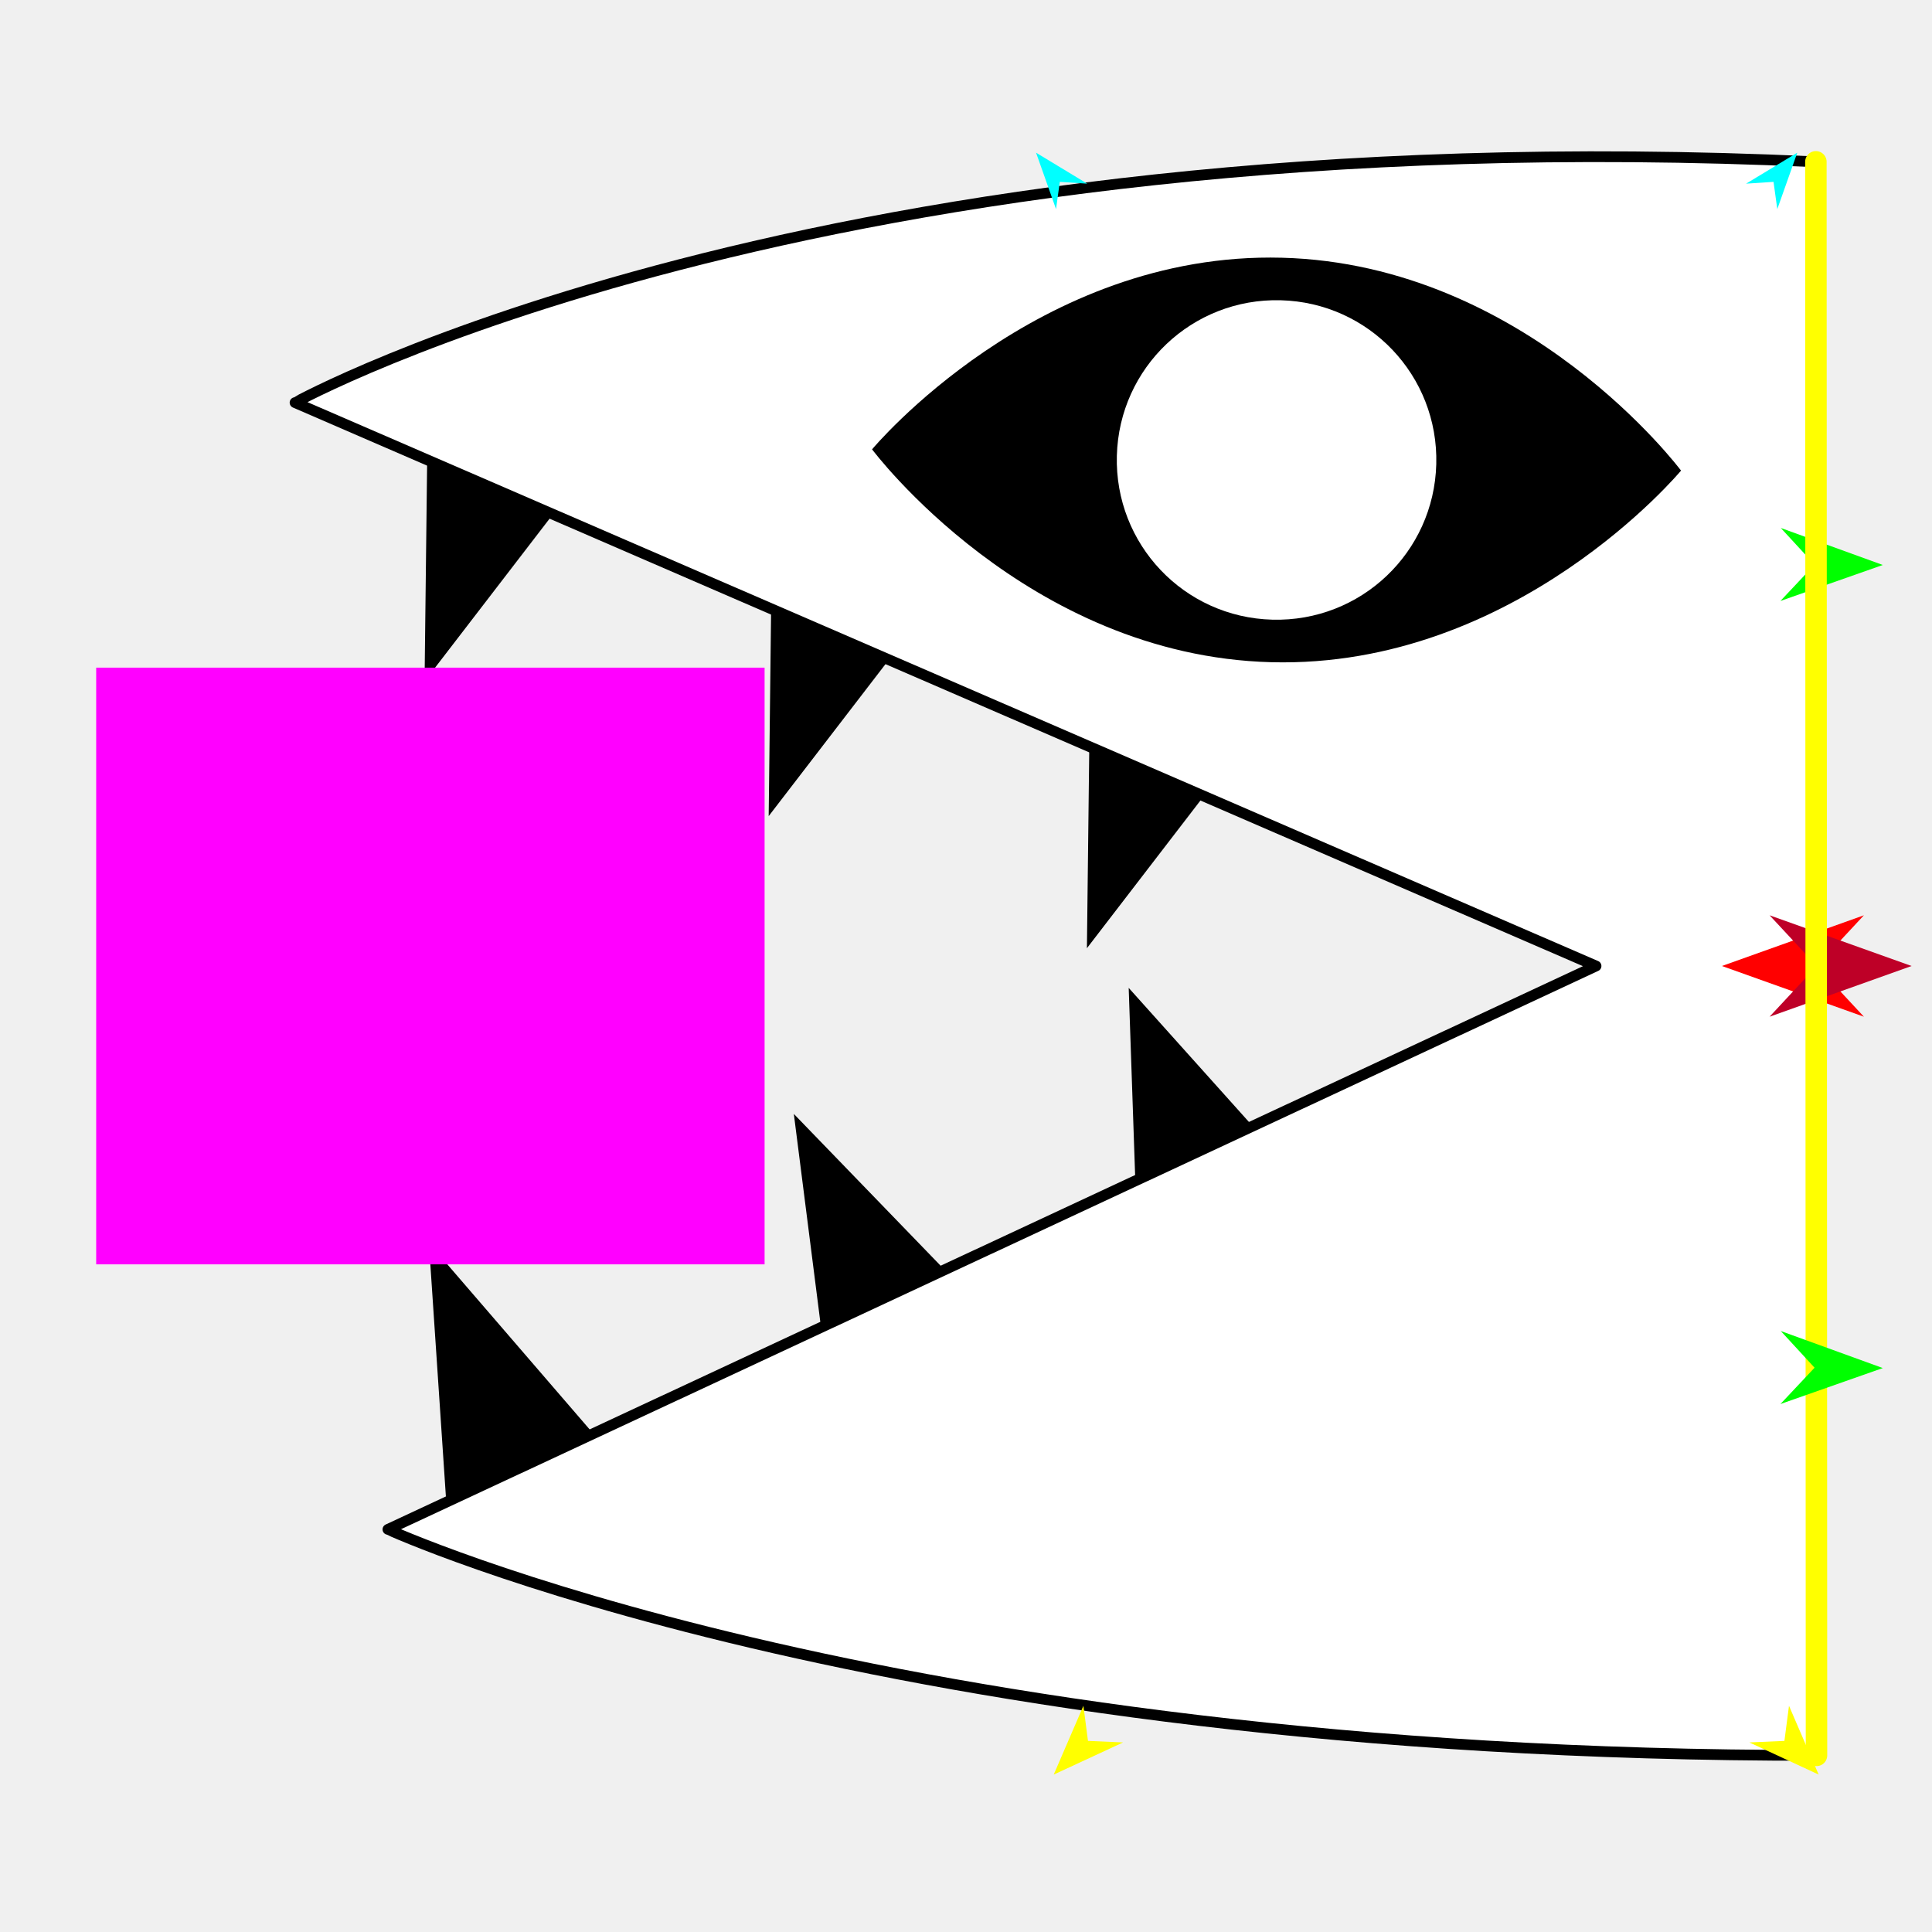
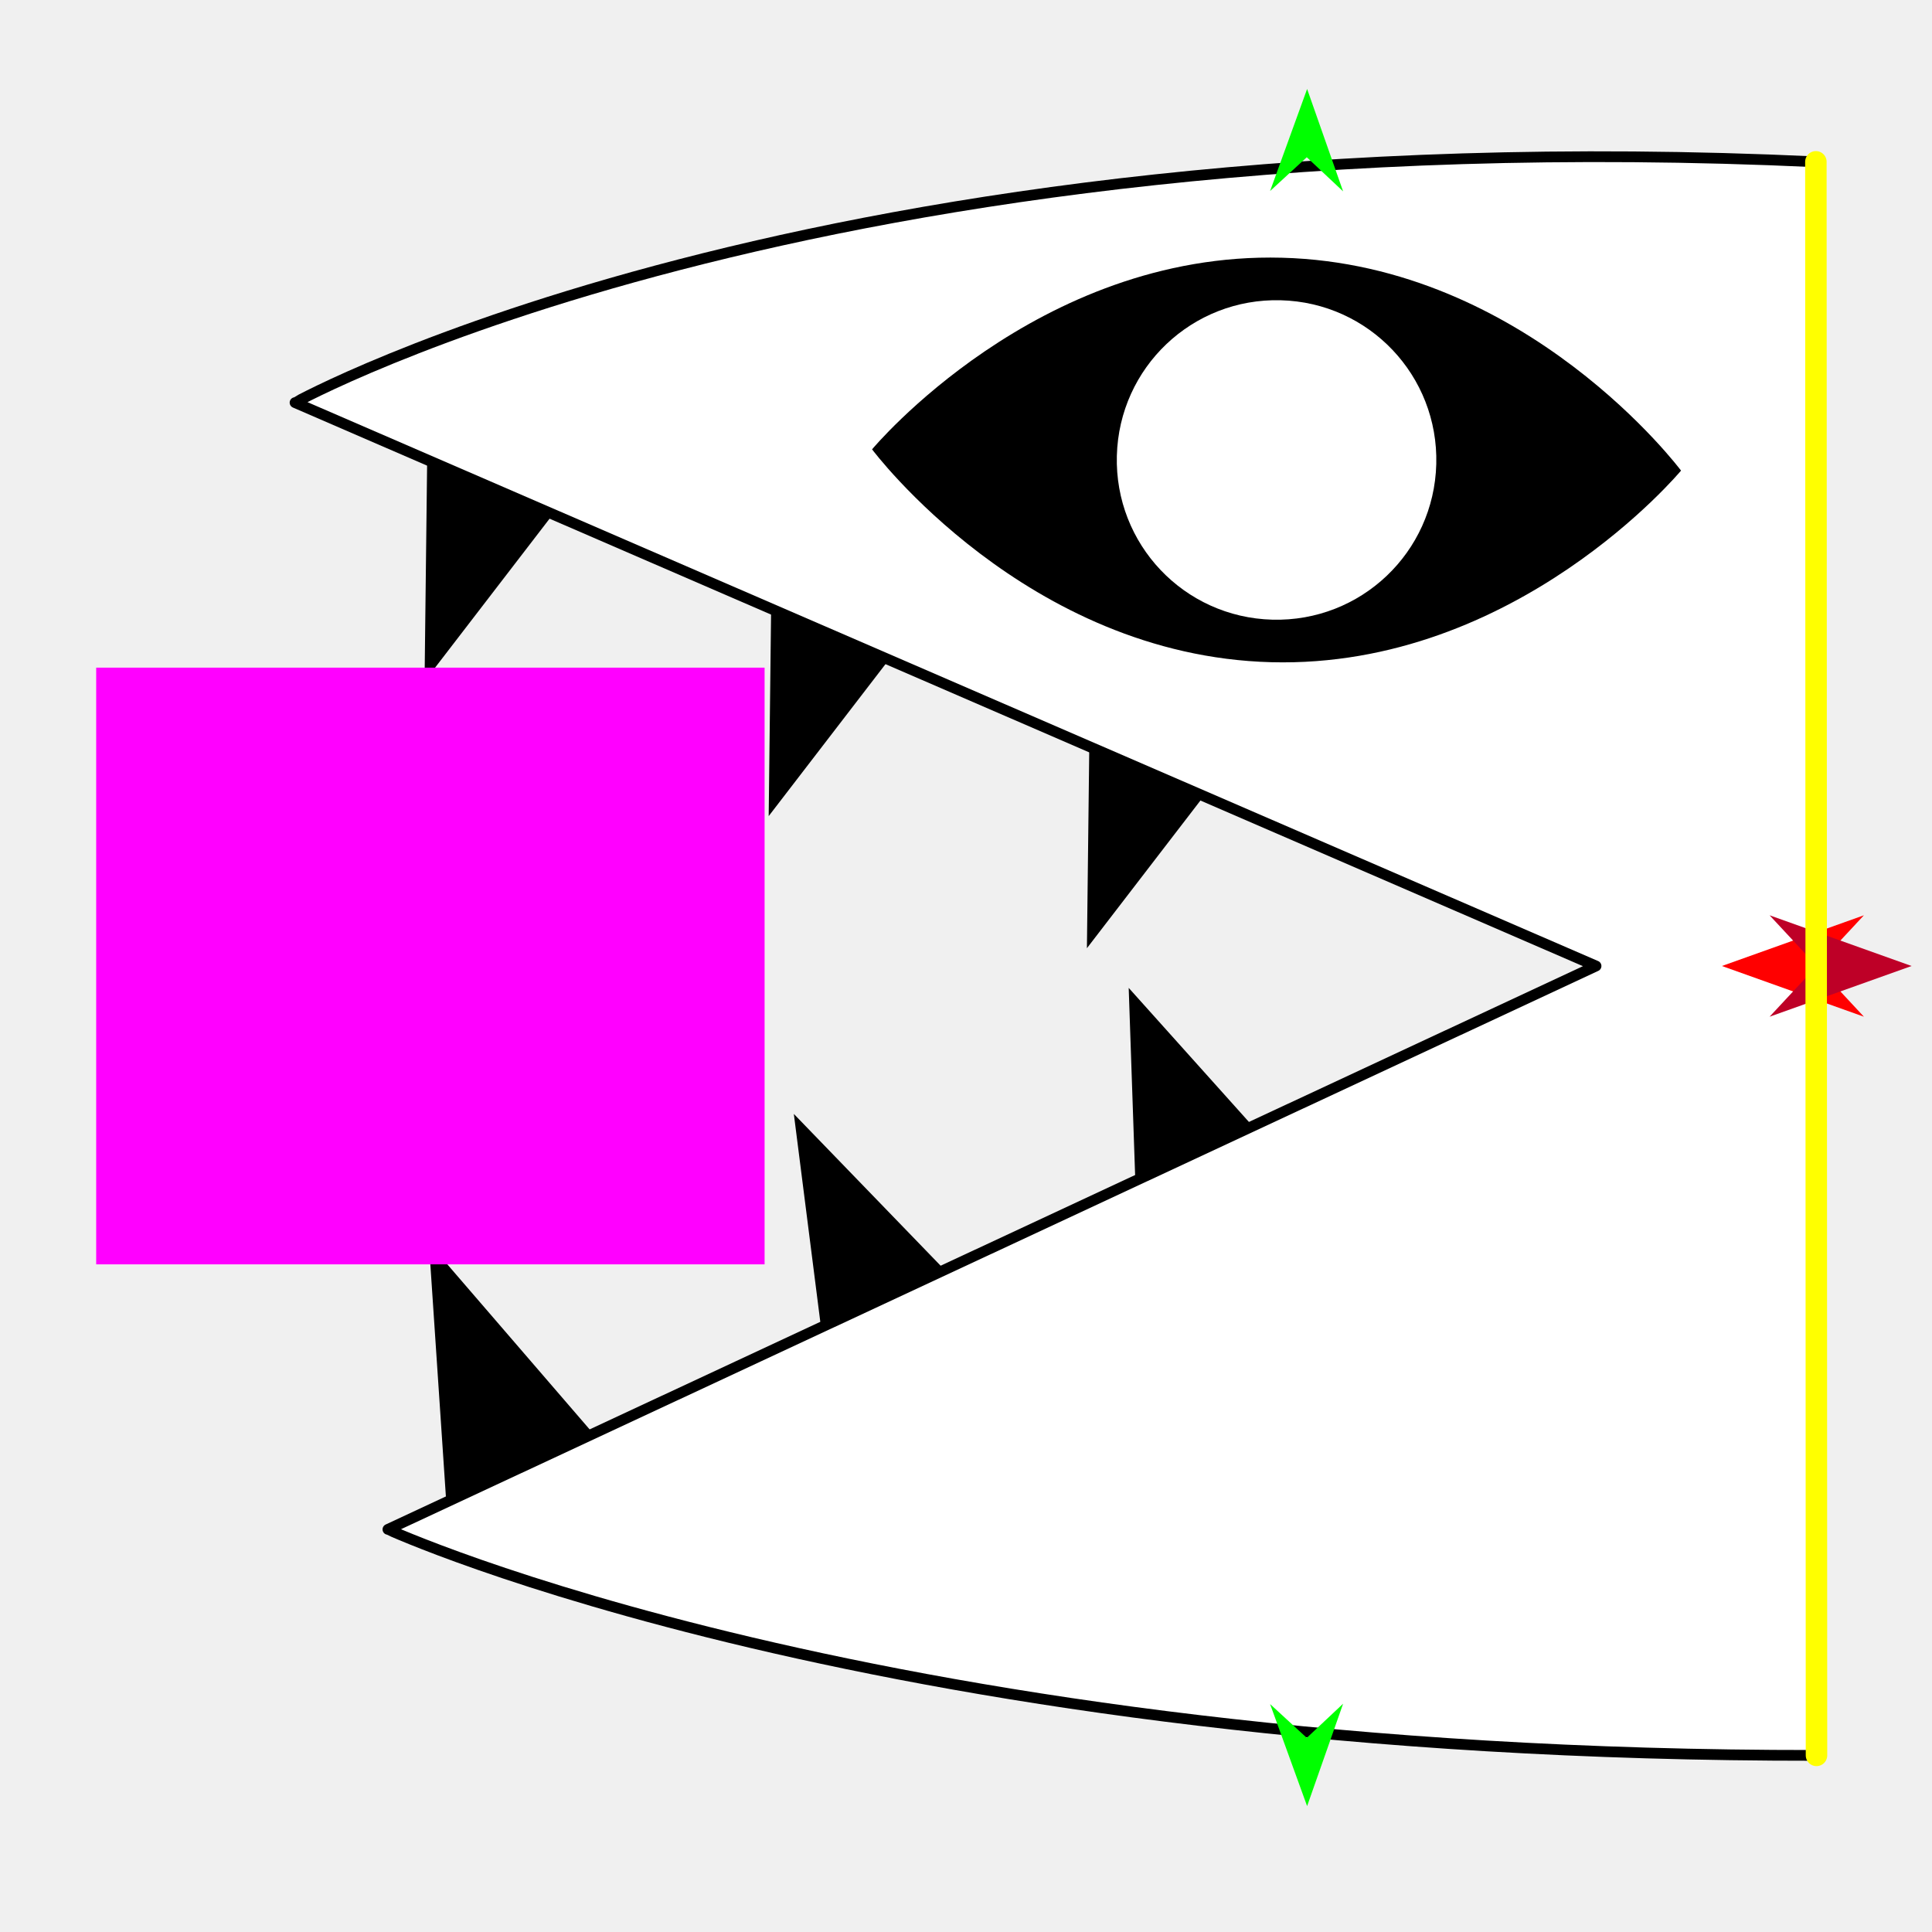
<svg xmlns="http://www.w3.org/2000/svg" version="1.1" id="Frame_0" width="720px" height="720px">
+   <g id="halves_mod">
+ </g>
  <g id="halves">
    <g id="bitey_half">
      <g id="bitey_2">
        <path fill="#000000" fill-rule="evenodd" stroke="none" d="M 491.573 447.262 C 491.566 447.264 423.953 464.765 423.946 464.767 C 423.946 464.758 420.634 368.165 420.633 368.155 C 420.640 368.163 491.566 447.254 491.573 447.262 M 376.286 498.308 C 376.280 498.310 308.666 515.812 308.659 515.814 C 308.658 515.804 295.840 415.138 295.839 415.128 C 295.847 415.136 376.278 498.300 376.286 498.308 M 235.045 550.447 C 235.038 550.449 167.232 573.414 167.225 573.416 C 167.225 573.405 159.840 463.232 159.839 463.221 C 159.847 463.229 235.037 550.438 235.045 550.447 M 472.366 265.797 C 472.360 265.795 406.365 242.930 406.359 242.928 C 406.359 242.939 405.061 353.364 405.061 353.375 C 405.068 353.366 472.359 265.806 472.366 265.797 M 353.773 216.561 C 353.767 216.559 287.772 193.696 287.766 193.694 C 287.766 193.705 286.468 304.128 286.467 304.139 C 286.474 304.130 353.766 216.570 353.773 216.561 M 225.528 166.336 C 225.521 166.334 159.527 143.470 159.520 143.468 C 159.520 143.479 158.222 253.903 158.221 253.914 C 158.228 253.906 225.521 166.345 225.528 166.336 Z" />
        <path fill="#ffffff" fill-rule="evenodd" stroke="#000000" stroke-width="4" stroke-linecap="round" stroke-linejoin="round" d="M 676.727 60.303 C 676.655 236.297 676.633 467.196 676.954 654.183 C 328.353 654.487 144.620 569.969 144.567 569.960 C 144.612 569.939 594.754 360.021 594.799 360.000 C 594.750 359.979 110.001 150.061 109.953 150.040 C 110.009 150.031 302.892 42.919 676.727 60.303 Z" />
        <path fill="#000000" fill-rule="evenodd" stroke="none" d="M 324.997 167.456 C 325.012 167.449 386.368 93.646 477.717 96.046 C 569.066 98.446 626.461 175.370 626.476 175.378 C 626.461 175.385 565.105 249.186 473.756 246.786 C 382.407 244.386 325.012 167.464 324.997 167.456 Z" />
        <path fill="#ffffff" fill-rule="evenodd" stroke="none" d="M 477.301 111.897 C 510.244 112.763 536.122 140.036 535.257 172.979 C 534.391 205.923 507.117 231.801 474.173 230.935 C 441.229 230.069 415.352 202.795 416.218 169.852 C 417.084 136.908 444.358 111.032 477.301 111.897 Z" />
      </g>
      <g id="specs_2">
        <path fill="#ff00ff" fill-rule="evenodd" stroke="none" d="M 35.846 471.192 C 35.871 471.192 284.916 471.192 284.941 471.192 C 284.941 471.170 284.941 248.830 284.941 248.808 C 284.916 248.808 35.871 248.808 35.846 248.808 C 35.846 248.830 35.846 471.170 35.846 471.192 Z" />
        <path fill="#ff0000" fill-rule="evenodd" stroke="none" d="M 641.705 360.000 C 641.710 359.998 694.616 341.103 694.622 341.101 C 694.620 341.103 677.040 359.998 677.038 360.000 C 677.040 360.002 694.620 378.897 694.622 378.899 C 694.616 378.897 641.710 360.002 641.705 360.000 Z" />
-         <path fill="#ffff00" fill-rule="evenodd" stroke="none" d="M 677.769 661.337 C 677.768 661.335 666.708 635.701 666.707 635.698 C 666.707 635.699 665.000 648.777 665.000 648.778 C 664.999 648.778 651.929 649.357 651.928 649.358 C 651.931 649.359 677.766 661.336 677.769 661.337 Z" />
-         <path fill="#00ff00" fill-rule="evenodd" stroke="none" d="M 701.670 210.552 C 701.666 210.551 663.651 196.757 663.647 196.756 C 663.648 196.757 676.235 210.423 676.236 210.424 C 676.235 210.426 663.511 223.963 663.510 223.964 C 663.514 223.963 701.666 210.554 701.670 210.552 Z" />
-         <path fill="#00ffff" fill-rule="evenodd" stroke="none" d="M 669.793 56.901 C 669.792 56.903 662.349 77.918 662.348 77.920 C 662.348 77.919 660.939 67.775 660.939 67.774 C 660.938 67.774 650.718 68.449 650.717 68.449 C 650.719 68.448 669.791 56.902 669.793 56.901 Z" />
+         <path fill="#00ff00" fill-rule="evenodd" stroke="none" d="M 487.125 33.161 C 487.124 33.165 473.330 71.181 473.328 71.184 C 473.330 71.183 486.995 58.597 486.997 58.596 C 486.998 58.597 500.535 71.320 500.537 71.321 C 500.535 71.318 487.126 33.165 487.125 33.161 Z" />
        <path fill="#be0027" fill-rule="evenodd" stroke="none" d="M 712.386 360.000 C 712.380 359.998 659.473 341.103 659.468 341.101 C 659.470 341.103 677.051 359.998 677.053 360.000 C 677.051 360.002 659.470 378.897 659.468 378.899 C 659.473 378.897 712.380 360.002 712.386 360.000 Z" />
        <path fill="none" stroke="#ffff00" stroke-width="8" stroke-linecap="round" stroke-linejoin="round" d="M 676.727 60.303 C 676.803 258.263 676.878 456.223 676.954 654.183 " />
-         <path fill="#00ff00" fill-rule="evenodd" stroke="none" d="M 701.669 509.833 C 701.666 509.831 663.650 496.037 663.646 496.036 C 663.648 496.037 676.234 509.703 676.235 509.704 C 676.234 509.706 663.511 523.243 663.509 523.244 C 663.513 523.243 701.666 509.834 701.669 509.833 Z" />
-         <path fill="#00ffff" fill-rule="evenodd" stroke="none" d="M 386.106 56.901 C 386.107 56.903 393.550 77.918 393.551 77.920 C 393.551 77.919 394.960 67.775 394.960 67.774 C 394.961 67.774 405.181 68.449 405.182 68.449 C 405.180 68.448 386.108 56.902 386.106 56.901 Z" />
-         <path fill="#ffff00" fill-rule="evenodd" stroke="none" d="M 392.690 661.337 C 392.691 661.335 403.751 635.701 403.752 635.698 C 403.752 635.699 405.459 648.777 405.459 648.778 C 405.460 648.778 418.530 649.357 418.531 649.358 C 418.529 649.359 392.693 661.336 392.690 661.337 Z" />
+         <path fill="#00ff00" fill-rule="evenodd" stroke="none" d="M 487.125 673.083 C 487.124 673.079 473.330 635.064 473.328 635.060 C 473.330 635.061 486.995 647.647 486.997 647.649 C 486.998 647.647 500.535 634.924 500.537 634.923 C 500.535 634.927 487.126 673.079 487.125 673.083 Z" />
      </g>
    </g>
  </g>
</svg>
